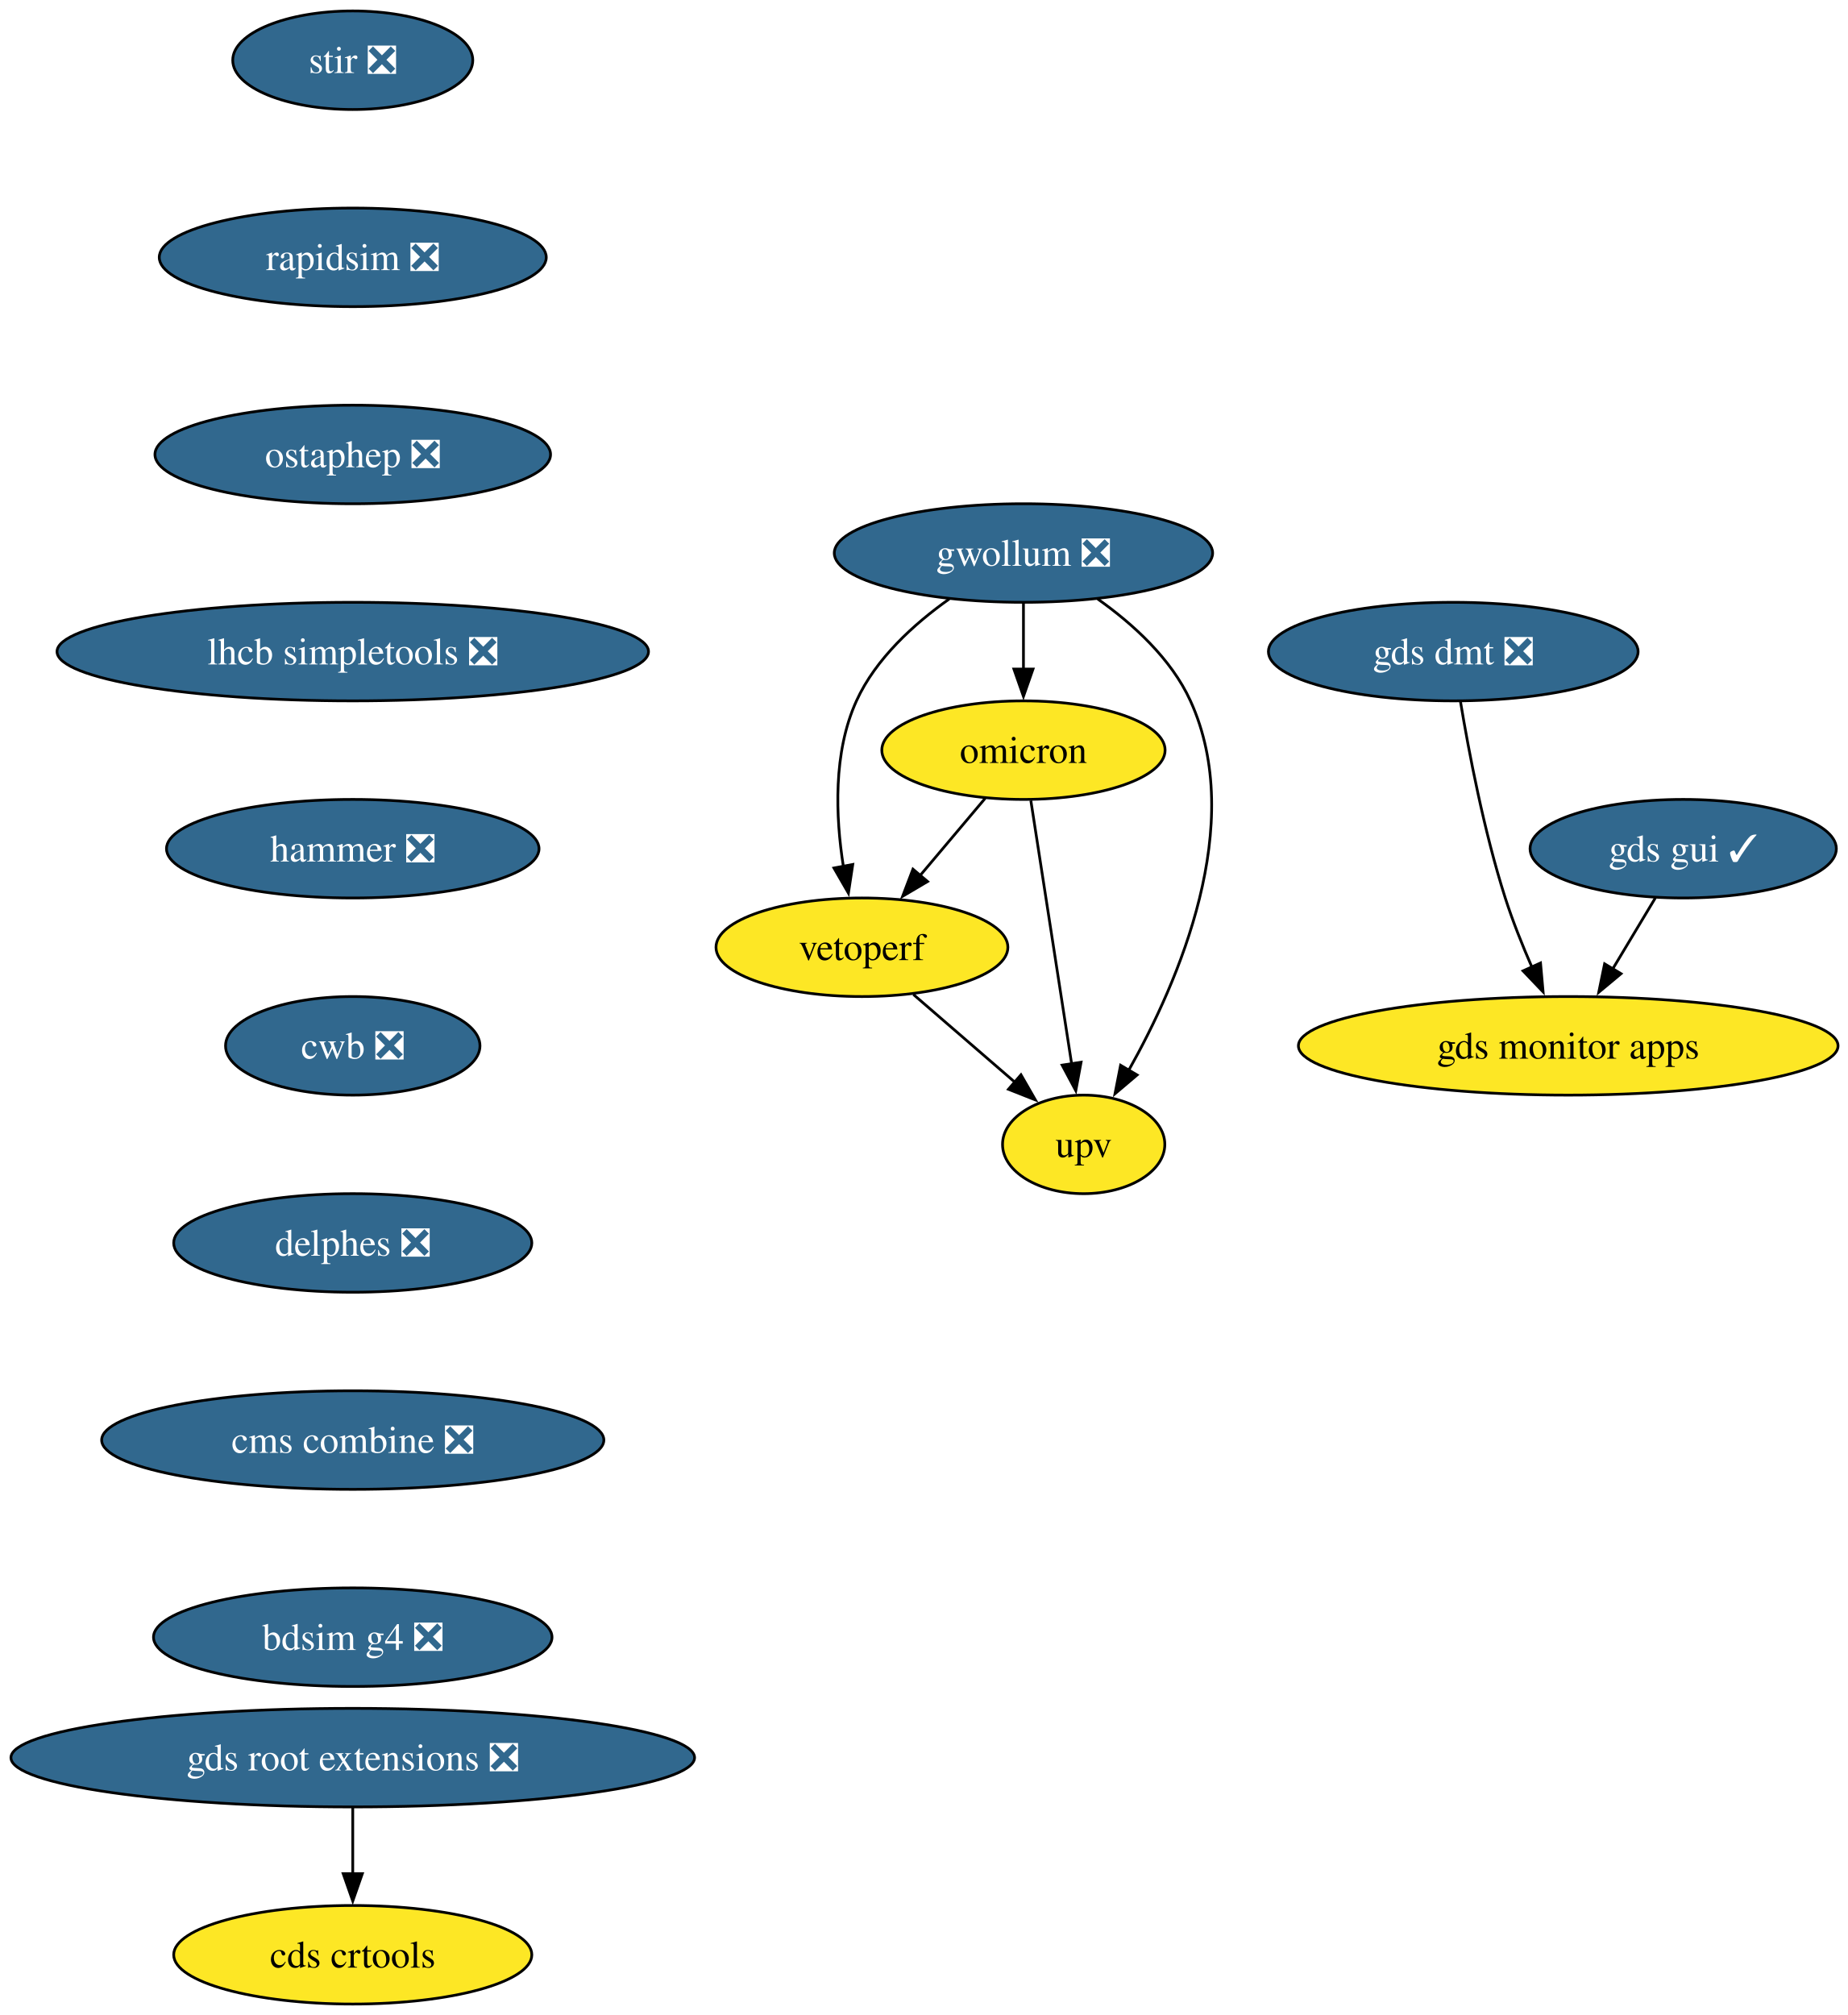
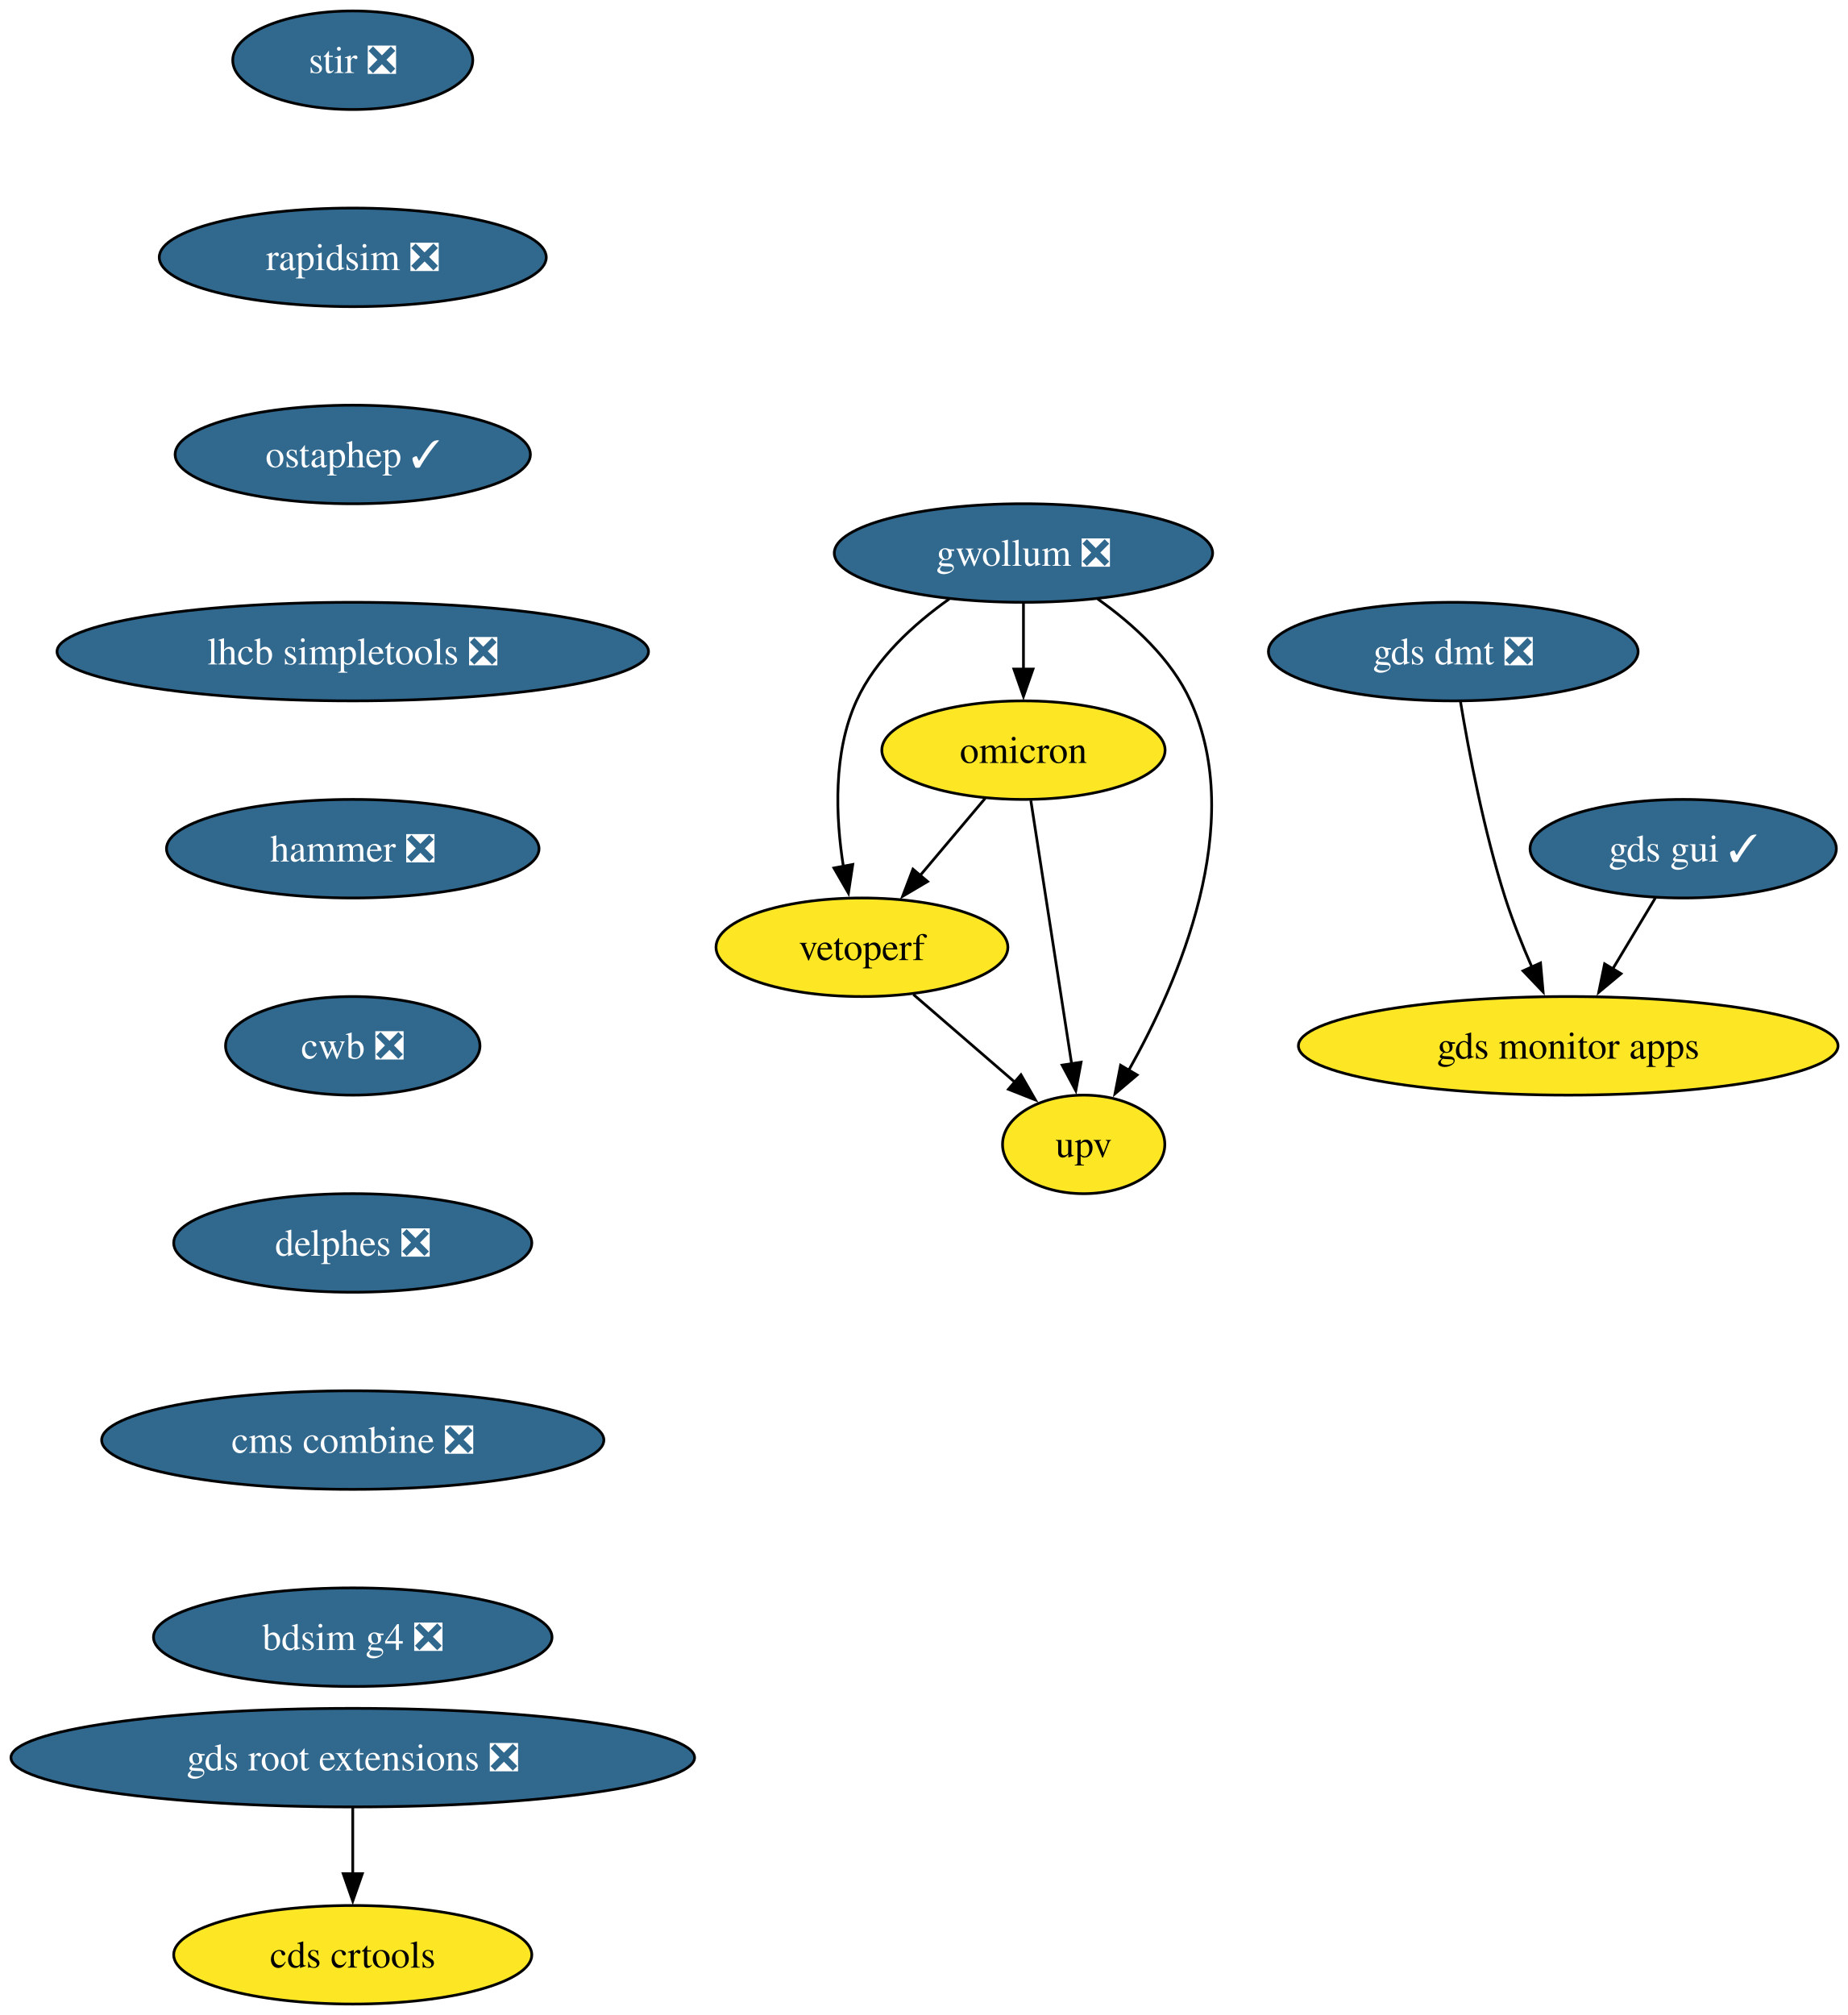
<svg xmlns="http://www.w3.org/2000/svg" xmlns:xlink="http://www.w3.org/1999/xlink" width="675pt" height="736pt" viewBox="0.00 0.00 675.00 736.00">
  <g id="graph0" class="graph" transform="scale(1 1) rotate(0) translate(4 732)">
    <polygon fill="white" stroke="none" points="-4,4 -4,-732 671.42,-732 671.42,4 -4,4" />
    <g id="node1" class="node">
      <g id="a_node1">
        <a xlink:href="https://github.com/conda-forge/stir-feedstock/pull/136" xlink:title="stir ❎">
          <ellipse fill="#31688e" stroke="black" cx="124.86" cy="-710" rx="43.84" ry="18" />
          <text xml:space="preserve" text-anchor="middle" x="124.86" y="-705.33" font-family="Times,serif" font-size="14.00" fill="white">stir ❎</text>
        </a>
      </g>
    </g>
    <g id="node2" class="node">
      <g id="a_node2">
        <a xlink:href="https://github.com/conda-forge/rapidsim-feedstock/pull/32" xlink:title="rapidsim ❎">
          <ellipse fill="#31688e" stroke="black" cx="124.86" cy="-638" rx="70.68" ry="18" />
          <text xml:space="preserve" text-anchor="middle" x="124.86" y="-633.33" font-family="Times,serif" font-size="14.00" fill="white">rapidsim ❎</text>
        </a>
      </g>
    </g>
    <g id="node3" class="node">
      <g id="a_node3">
-         <a xlink:href="https://github.com/conda-forge/ostaphep-feedstock/pull/185" xlink:title="ostaphep ❎">
-           <ellipse fill="#31688e" stroke="black" cx="124.86" cy="-566" rx="72.25" ry="18" />
-           <text xml:space="preserve" text-anchor="middle" x="124.86" y="-561.33" font-family="Times,serif" font-size="14.00" fill="white">ostaphep ❎</text>
+         <a xlink:href="https://github.com/conda-forge/ostaphep-feedstock/pull/185" xlink:title="ostaphep ✓">
+           <ellipse fill="#31688e" stroke="black" cx="124.86" cy="-566" rx="64.89" ry="18" />
+           <text xml:space="preserve" text-anchor="middle" x="124.86" y="-561.33" font-family="Times,serif" font-size="14.00" fill="white">ostaphep ✓</text>
        </a>
      </g>
    </g>
    <g id="node4" class="node">
      <g id="a_node4">
        <a xlink:href="https://github.com/conda-forge/lhcb-simpletools-feedstock/pull/40" xlink:title="lhcb simpletools ❎">
          <ellipse fill="#31688e" stroke="black" cx="124.86" cy="-494" rx="108.03" ry="18" />
          <text xml:space="preserve" text-anchor="middle" x="124.86" y="-489.32" font-family="Times,serif" font-size="14.00" fill="white">lhcb simpletools ❎</text>
        </a>
      </g>
    </g>
    <g id="node5" class="node">
      <g id="a_node5">
        <a xlink:href="https://github.com/conda-forge/hammer-feedstock/pull/57" xlink:title="hammer ❎">
          <ellipse fill="#31688e" stroke="black" cx="124.86" cy="-422" rx="68.04" ry="18" />
          <text xml:space="preserve" text-anchor="middle" x="124.86" y="-417.32" font-family="Times,serif" font-size="14.00" fill="white">hammer ❎</text>
        </a>
      </g>
    </g>
    <g id="node10" class="node">
      <g id="a_node10">
        <a xlink:href="https://github.com/conda-forge/cwb-feedstock/pull/33" xlink:title="cwb ❎">
          <ellipse fill="#31688e" stroke="black" cx="124.86" cy="-350" rx="46.47" ry="18" />
          <text xml:space="preserve" text-anchor="middle" x="124.86" y="-345.32" font-family="Times,serif" font-size="14.00" fill="white">cwb ❎</text>
        </a>
      </g>
    </g>
    <g id="node6" class="node">
      <g id="a_node6">
        <a xlink:href="https://github.com/conda-forge/gwollum-feedstock/pull/70" xlink:title="gwollum ❎">
          <ellipse fill="#31688e" stroke="black" cx="369.86" cy="-530" rx="69.1" ry="18" />
          <text xml:space="preserve" text-anchor="middle" x="369.86" y="-525.33" font-family="Times,serif" font-size="14.00" fill="white">gwollum ❎</text>
        </a>
      </g>
    </g>
    <g id="node7" class="node">
      <g id="a_node7">
        <a xlink:href="https://github.com/conda-forge/omicron-feedstock" xlink:title="omicron">
          <ellipse fill="#fde725" stroke="black" cx="369.86" cy="-458" rx="51.74" ry="18" />
          <text xml:space="preserve" text-anchor="middle" x="369.86" y="-453.32" font-family="Times,serif" font-size="14.00">omicron</text>
        </a>
      </g>
    </g>
    <g id="edge5" class="edge">
      <path fill="none" stroke="black" d="M369.86,-511.7C369.86,-504.41 369.86,-495.73 369.86,-487.54" />
      <polygon fill="black" stroke="black" points="373.36,-487.62 369.86,-477.62 366.36,-487.62 373.36,-487.62" />
    </g>
    <g id="node8" class="node">
      <g id="a_node8">
        <a xlink:href="https://github.com/conda-forge/vetoperf-feedstock" xlink:title="vetoperf">
          <ellipse fill="#fde725" stroke="black" cx="310.86" cy="-386" rx="53.31" ry="18" />
          <text xml:space="preserve" text-anchor="middle" x="310.86" y="-381.32" font-family="Times,serif" font-size="14.00">vetoperf</text>
        </a>
      </g>
    </g>
    <g id="edge6" class="edge">
      <path fill="none" stroke="black" d="M342.74,-513.21C329.92,-504.13 315.9,-491.45 308.86,-476 300.28,-457.17 301.22,-433.69 304.07,-415.58" />
      <polygon fill="black" stroke="black" points="307.51,-416.25 305.92,-405.77 300.63,-414.95 307.51,-416.25" />
    </g>
    <g id="node9" class="node">
      <g id="a_node9">
        <a xlink:href="https://github.com/conda-forge/upv-feedstock" xlink:title="upv">
          <ellipse fill="#fde725" stroke="black" cx="391.86" cy="-314" rx="29.64" ry="18" />
          <text xml:space="preserve" text-anchor="middle" x="391.86" y="-309.32" font-family="Times,serif" font-size="14.00">upv</text>
        </a>
      </g>
    </g>
    <g id="edge7" class="edge">
      <path fill="none" stroke="black" d="M396.99,-513.21C409.81,-504.13 423.82,-491.45 430.86,-476 451.42,-430.9 426.62,-373.55 408.22,-340.89" />
      <polygon fill="black" stroke="black" points="411.38,-339.36 403.3,-332.51 405.34,-342.9 411.38,-339.36" />
    </g>
    <g id="edge8" class="edge">
      <path fill="none" stroke="black" d="M355.88,-440.41C348.75,-431.95 339.94,-421.49 332,-412.08" />
      <polygon fill="black" stroke="black" points="334.84,-410.02 325.72,-404.63 329.49,-414.53 334.84,-410.02" />
    </g>
    <g id="edge9" class="edge">
      <path fill="none" stroke="black" d="M372.56,-439.59C376.28,-415.61 383.01,-372.14 387.46,-343.42" />
      <polygon fill="black" stroke="black" points="390.91,-344.02 388.98,-333.61 383.99,-342.95 390.91,-344.02" />
    </g>
    <g id="edge10" class="edge">
      <path fill="none" stroke="black" d="M329.65,-368.76C340.67,-359.24 354.74,-347.08 366.71,-336.73" />
      <polygon fill="black" stroke="black" points="368.95,-339.43 374.23,-330.24 364.37,-334.13 368.95,-339.43" />
    </g>
    <g id="node15" class="node">
      <g id="a_node15">
        <a xlink:href="https://github.com/conda-forge/delphes-feedstock/pull/12" xlink:title="delphes ❎">
          <ellipse fill="#31688e" stroke="black" cx="124.86" cy="-278" rx="65.41" ry="18" />
          <text xml:space="preserve" text-anchor="middle" x="124.86" y="-273.32" font-family="Times,serif" font-size="14.00" fill="white">delphes ❎</text>
        </a>
      </g>
    </g>
    <g id="node11" class="node">
      <g id="a_node11">
        <a xlink:href="https://github.com/conda-forge/gds-root-extensions-feedstock/pull/38" xlink:title="gds root extensions ❎">
          <ellipse fill="#31688e" stroke="black" cx="124.86" cy="-90" rx="124.86" ry="18" />
          <text xml:space="preserve" text-anchor="middle" x="124.86" y="-85.33" font-family="Times,serif" font-size="14.00" fill="white">gds root extensions ❎</text>
        </a>
      </g>
    </g>
    <g id="node12" class="node">
      <g id="a_node12">
        <a xlink:href="https://github.com/conda-forge/cds-crtools-feedstock" xlink:title="cds crtools">
          <ellipse fill="#fde725" stroke="black" cx="124.86" cy="-18" rx="65.41" ry="18" />
          <text xml:space="preserve" text-anchor="middle" x="124.86" y="-13.32" font-family="Times,serif" font-size="14.00">cds crtools</text>
        </a>
      </g>
    </g>
    <g id="edge12" class="edge">
      <path fill="none" stroke="black" d="M124.86,-71.7C124.86,-64.41 124.86,-55.73 124.86,-47.54" />
      <polygon fill="black" stroke="black" points="128.36,-47.62 124.86,-37.62 121.36,-47.62 128.36,-47.62" />
    </g>
    <g id="node13" class="node">
      <g id="a_node13">
        <a xlink:href="https://github.com/conda-forge/gds-gui-feedstock/pull/30" xlink:title="gds gui ✓">
          <ellipse fill="#31688e" stroke="black" cx="610.86" cy="-422" rx="55.94" ry="18" />
          <text xml:space="preserve" text-anchor="middle" x="610.86" y="-417.32" font-family="Times,serif" font-size="14.00" fill="white">gds gui ✓</text>
        </a>
      </g>
    </g>
    <g id="node14" class="node">
      <g id="a_node14">
        <a xlink:href="https://github.com/conda-forge/gds-monitor-apps-feedstock" xlink:title="gds monitor apps">
          <ellipse fill="#fde725" stroke="black" cx="568.86" cy="-350" rx="98.56" ry="18" />
          <text xml:space="preserve" text-anchor="middle" x="568.86" y="-345.32" font-family="Times,serif" font-size="14.00">gds monitor apps</text>
        </a>
      </g>
    </g>
    <g id="edge13" class="edge">
      <path fill="none" stroke="black" d="M600.7,-404.05C596.02,-396.26 590.36,-386.82 585.11,-378.08" />
      <polygon fill="black" stroke="black" points="588.15,-376.35 580.01,-369.57 582.15,-379.95 588.15,-376.35" />
    </g>
    <g id="node17" class="node">
      <g id="a_node17">
        <a xlink:href="https://github.com/conda-forge/cms-combine-feedstock/pull/22" xlink:title="cms combine ❎">
          <ellipse fill="#31688e" stroke="black" cx="124.86" cy="-206" rx="91.72" ry="18" />
          <text xml:space="preserve" text-anchor="middle" x="124.86" y="-201.33" font-family="Times,serif" font-size="14.00" fill="white">cms combine ❎</text>
        </a>
      </g>
    </g>
    <g id="node16" class="node">
      <g id="a_node16">
        <a xlink:href="https://github.com/conda-forge/gds-dmt-feedstock/pull/12" xlink:title="gds dmt ❎">
          <ellipse fill="#31688e" stroke="black" cx="526.86" cy="-494" rx="67.52" ry="18" />
          <text xml:space="preserve" text-anchor="middle" x="526.86" y="-489.32" font-family="Times,serif" font-size="14.00" fill="white">gds dmt ❎</text>
        </a>
      </g>
    </g>
    <g id="edge15" class="edge">
      <path fill="none" stroke="black" d="M529.51,-475.67C532.52,-457.54 538.06,-428.38 545.86,-404 548.56,-395.59 552.11,-386.7 555.63,-378.66" />
      <polygon fill="black" stroke="black" points="558.74,-380.26 559.68,-369.71 552.36,-377.38 558.74,-380.26" />
    </g>
    <g id="node18" class="node">
      <g id="a_node18">
        <a xlink:href="https://github.com/conda-forge/bdsim-g4-feedstock/pull/9" xlink:title="bdsim g4 ❎">
          <ellipse fill="#31688e" stroke="black" cx="124.86" cy="-134" rx="72.78" ry="18" />
          <text xml:space="preserve" text-anchor="middle" x="124.86" y="-129.32" font-family="Times,serif" font-size="14.00" fill="white">bdsim g4 ❎</text>
        </a>
      </g>
    </g>
  </g>
</svg>
